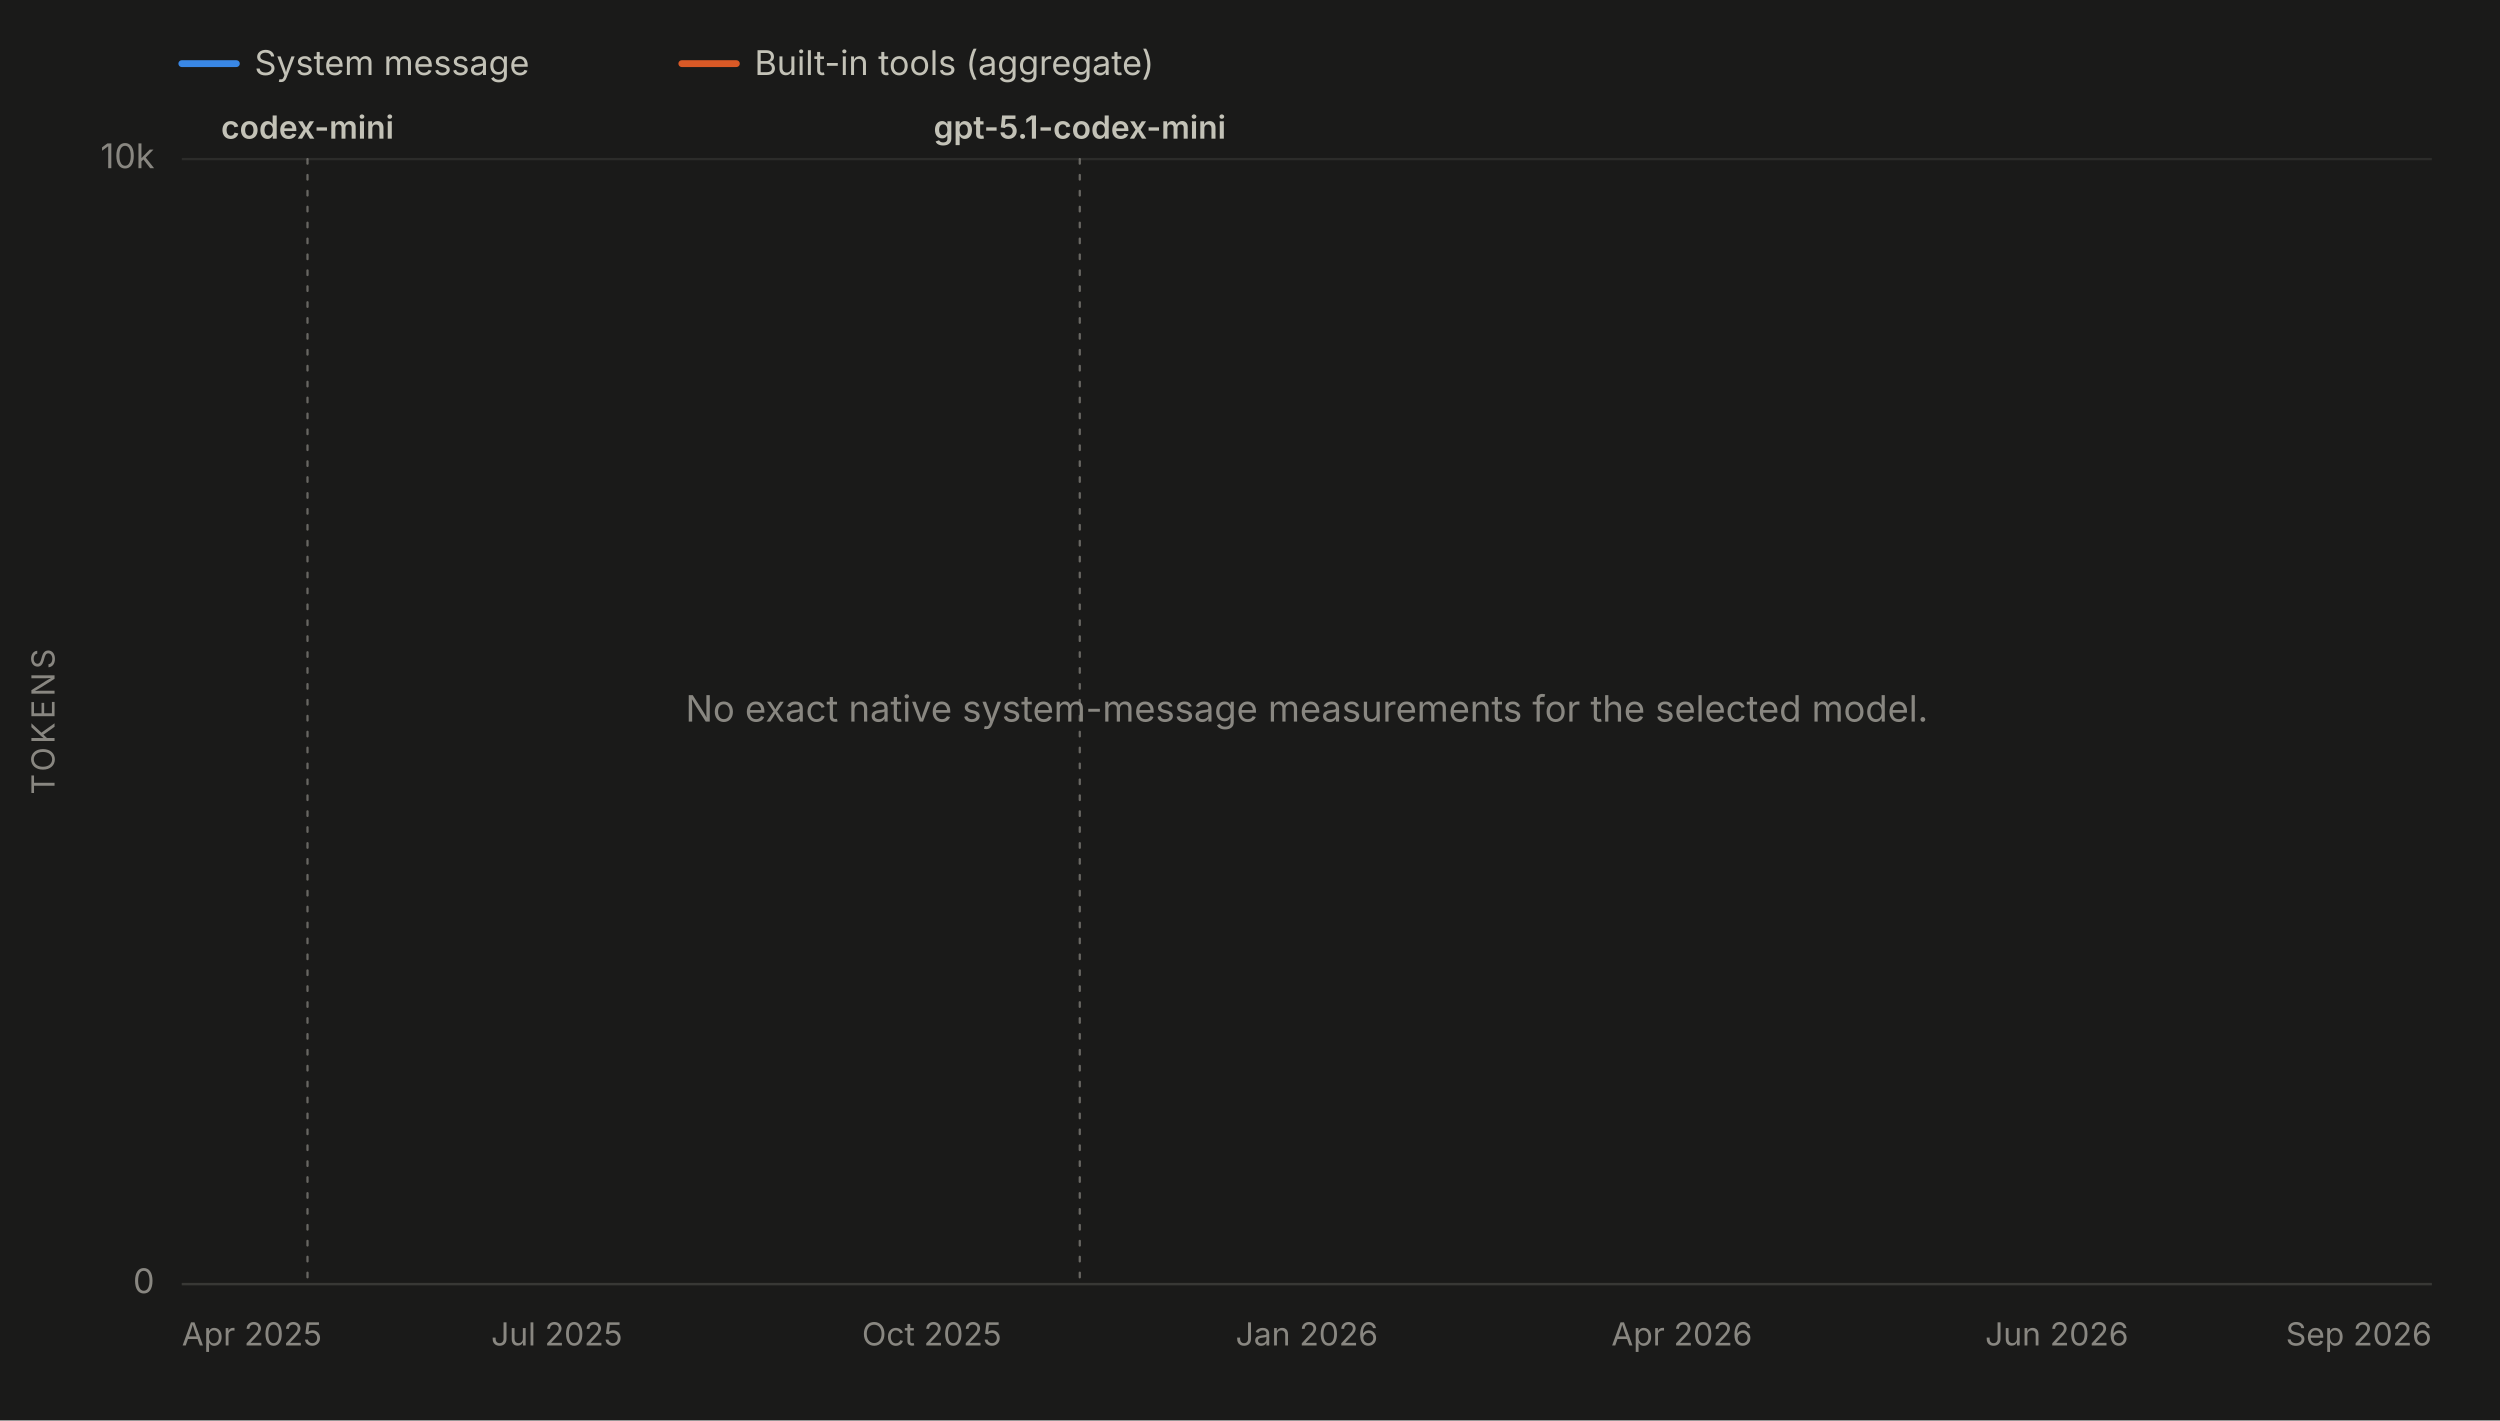
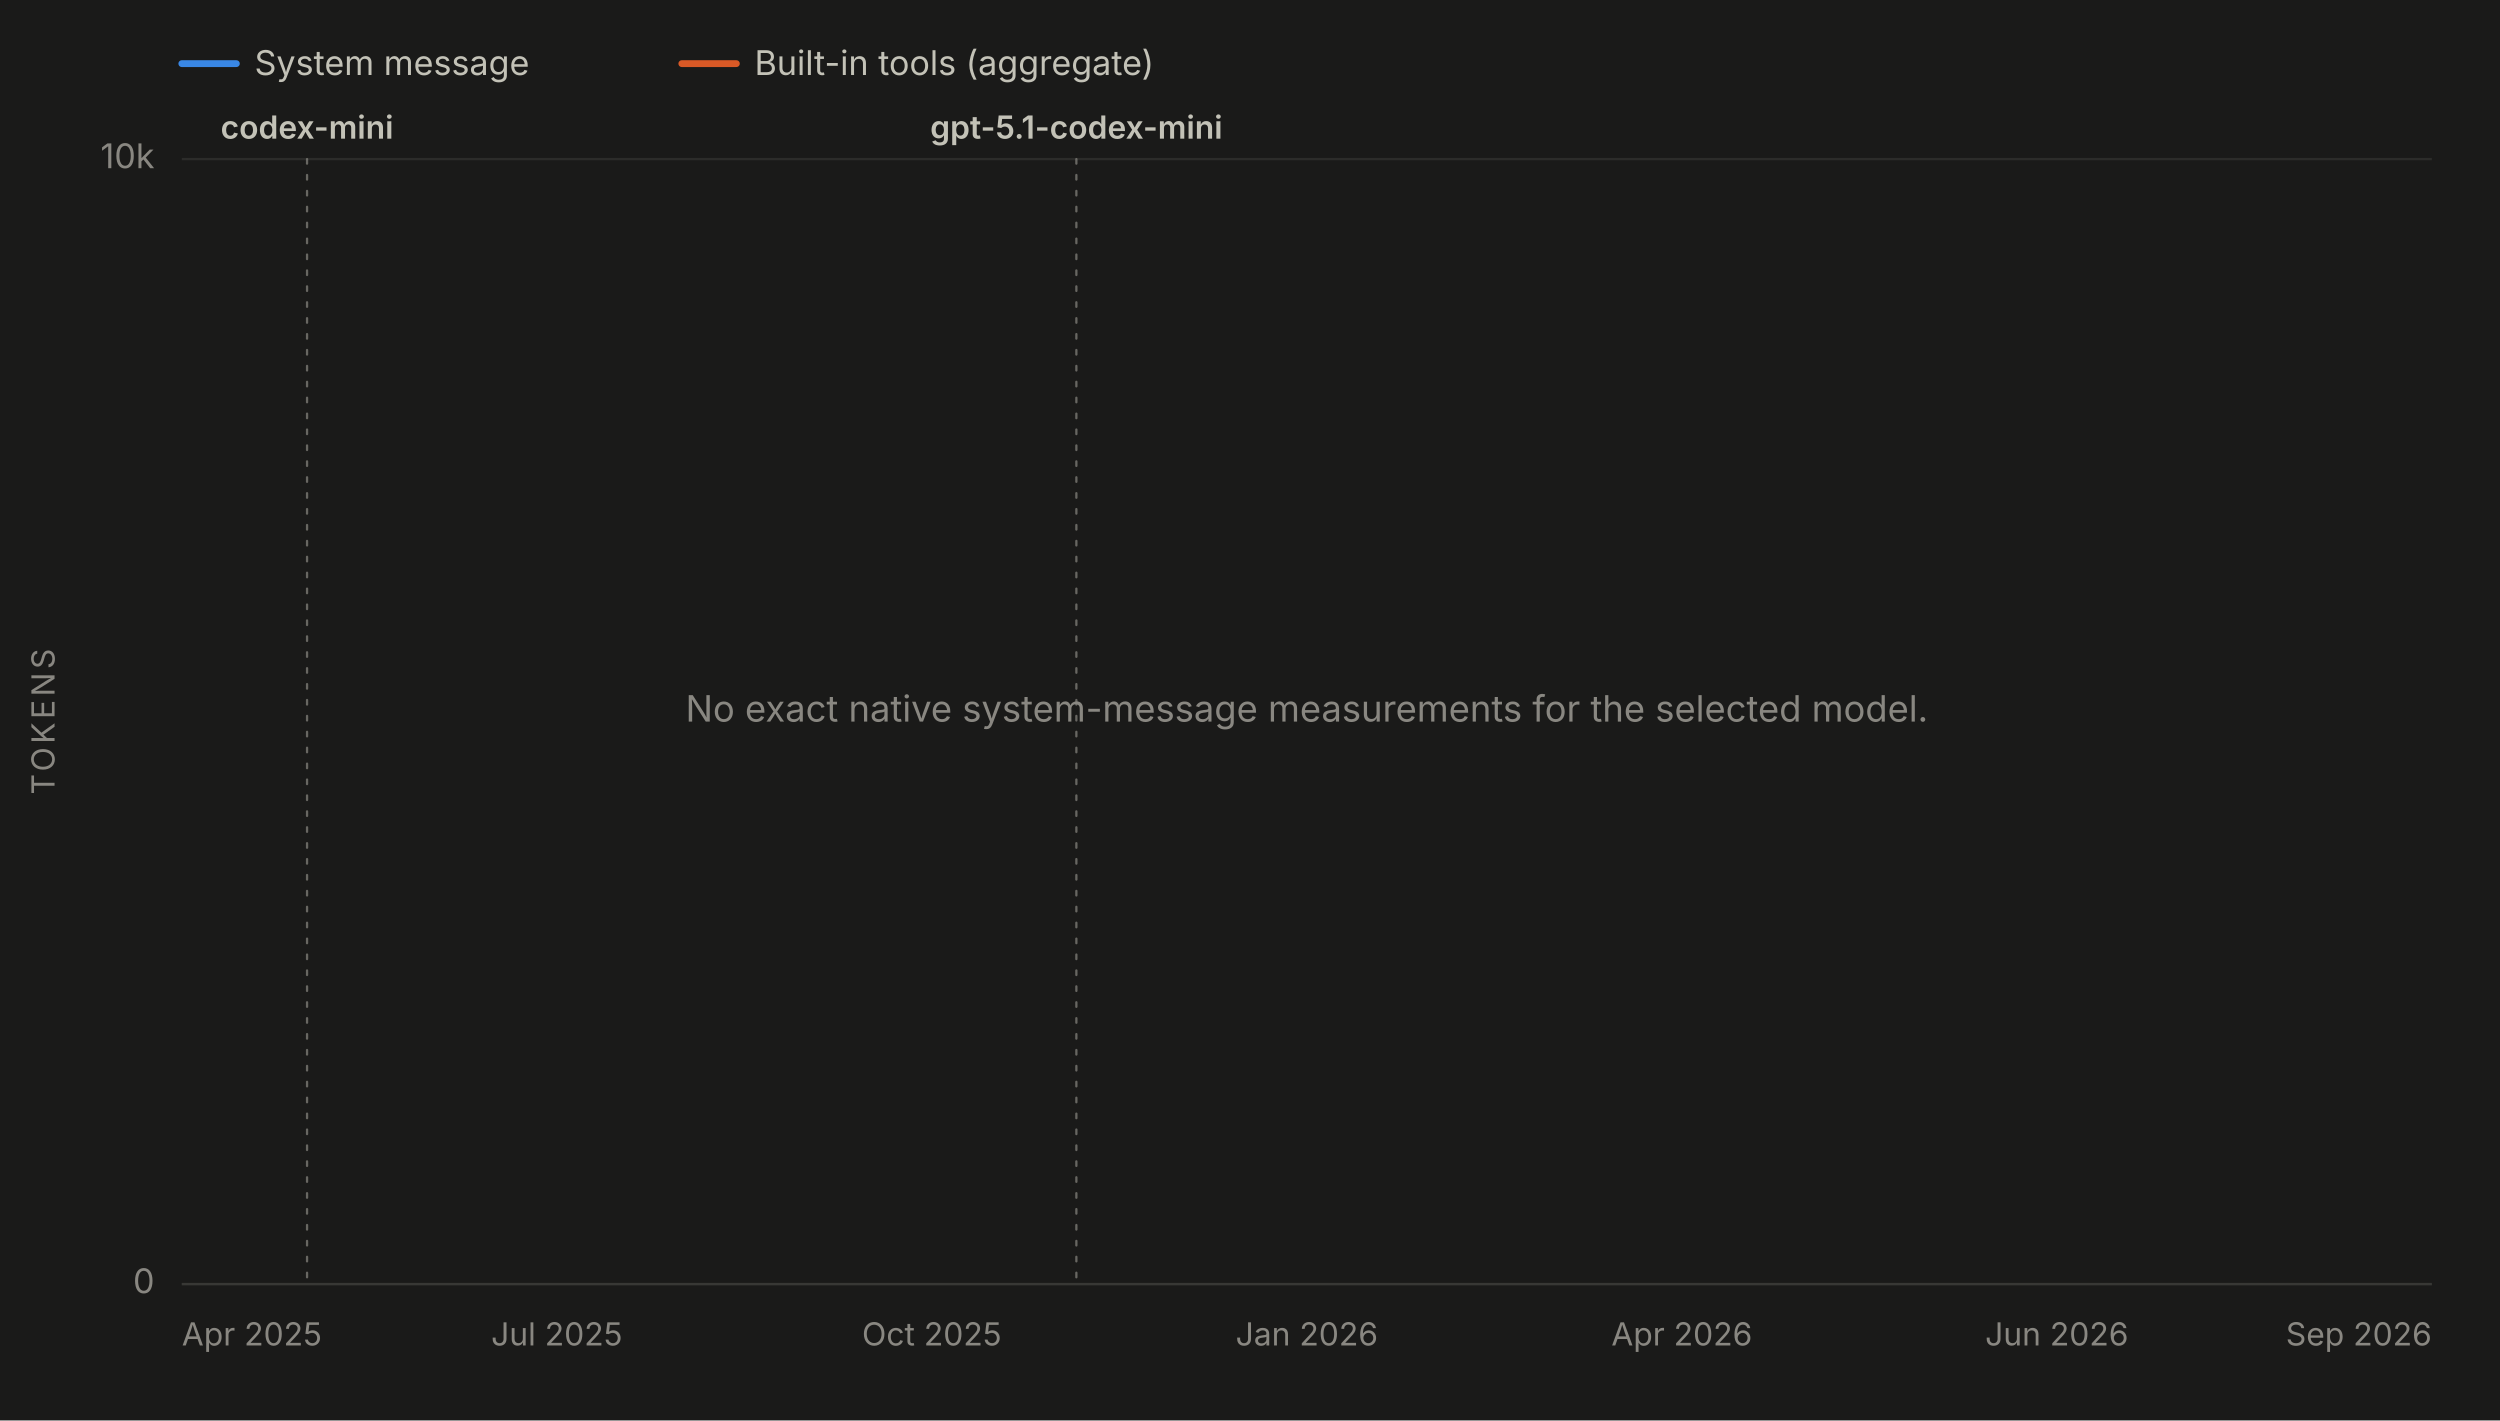
<svg xmlns="http://www.w3.org/2000/svg" viewBox="0 0 1100 625" width="1100" height="625" role="img" aria-labelledby="chartTitle chartDesc" font-family="system-ui, -apple-system, 'Segoe UI', sans-serif">
  <rect x="0" y="0" width="1100" height="625" fill="#1a1a19" />
  <line x1="80" y1="28" x2="104" y2="28" stroke="#3987e5" stroke-width="3" stroke-linecap="round" />
  <text x="112" y="33" font-size="15" fill="#c3c2b7">System message</text>
  <line x1="300" y1="28" x2="324" y2="28" stroke="#d95926" stroke-width="3" stroke-linecap="round" />
  <text x="332" y="33" font-size="15" fill="#c3c2b7">Built-in tools (aggregate)</text>
  <line x1="80" y1="565.0" x2="1070" y2="565.0" stroke="#2c2c2a" stroke-width="1" />
  <text x="68" y="569.0" font-size="15" fill="#898781" text-anchor="end">0</text>
  <line x1="80" y1="70.0" x2="1070" y2="70.0" stroke="#2c2c2a" stroke-width="1" />
  <text x="68" y="74.0" font-size="15" fill="#898781" text-anchor="end">10k</text>
  <text x="24" y="317.5" font-size="14" fill="#898781" text-anchor="middle" letter-spacing="1.5" transform="rotate(-90 24 317.5)">TOKENS</text>
  <line x1="80" y1="565" x2="1070" y2="565" stroke="#383835" stroke-width="1" />
  <text x="80.0" y="592" font-size="14" fill="#898781" text-anchor="start">Apr 2025</text>
  <text x="245.0" y="592" font-size="14" fill="#898781" text-anchor="middle">Jul 2025</text>
  <text x="410.0" y="592" font-size="14" fill="#898781" text-anchor="middle">Oct 2025</text>
  <text x="575.0" y="592" font-size="14" fill="#898781" text-anchor="middle">Jan 2026</text>
  <text x="740.0" y="592" font-size="14" fill="#898781" text-anchor="middle">Apr 2026</text>
  <text x="905.0" y="592" font-size="14" fill="#898781" text-anchor="middle">Jun 2026</text>
  <text x="1070.0" y="592" font-size="14" fill="#898781" text-anchor="end">Sep 2026</text>
  <g data-release-date="2025-05-16">
-     <line x1="135.3" y1="70" x2="135.3" y2="565" stroke="#898781" stroke-width="1" stroke-dasharray="2,5" stroke-linecap="round" opacity="0.7" />
-     <text x="135.3" y="61.0" font-size="14" font-weight="600" fill="#c3c2b7" text-anchor="middle">codex-mini</text>
+     <line x1="135.1" y1="70" x2="135.1" y2="565" stroke="#898781" stroke-width="1" stroke-dasharray="2,5" stroke-linecap="round" opacity="0.7" />
+     <text x="135.1" y="61.0" font-size="14" font-weight="600" fill="#c3c2b7" text-anchor="middle">codex-mini</text>
  </g>
  <g data-release-date="2025-11-12">
-     <line x1="475.1" y1="70" x2="475.1" y2="565" stroke="#898781" stroke-width="1" stroke-dasharray="2,5" stroke-linecap="round" opacity="0.7" />
-     <text x="475.1" y="61.0" font-size="14" font-weight="600" fill="#c3c2b7" text-anchor="middle">gpt-5.1-codex-mini</text>
+     <line x1="473.6" y1="70" x2="473.6" y2="565" stroke="#898781" stroke-width="1" stroke-dasharray="2,5" stroke-linecap="round" opacity="0.7" />
+     <text x="473.6" y="61.0" font-size="14" font-weight="600" fill="#c3c2b7" text-anchor="middle">gpt-5.1-codex-mini</text>
  </g>
  <text x="575.0" y="317.5" font-size="16" fill="#898781" text-anchor="middle">No exact native system-message measurements for the selected model.</text>
</svg>
